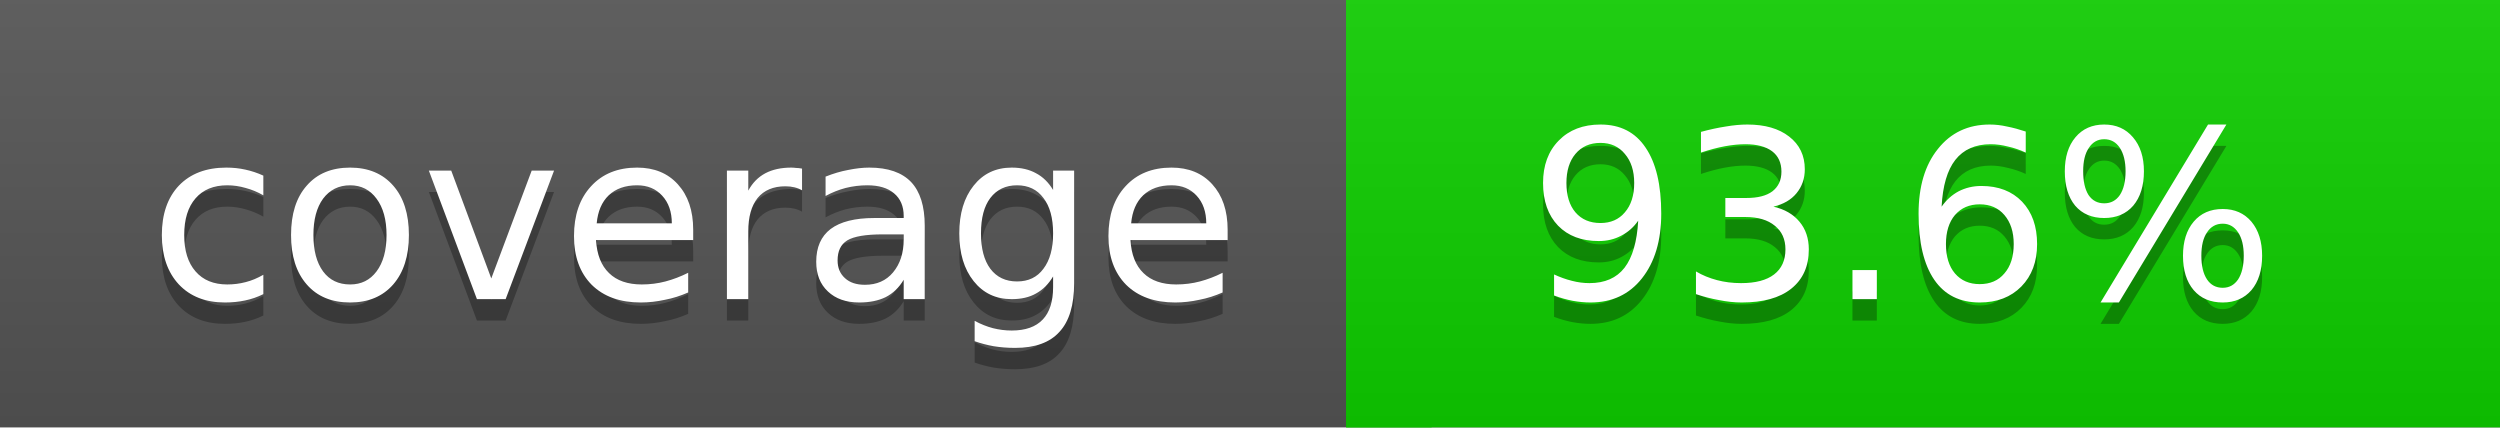
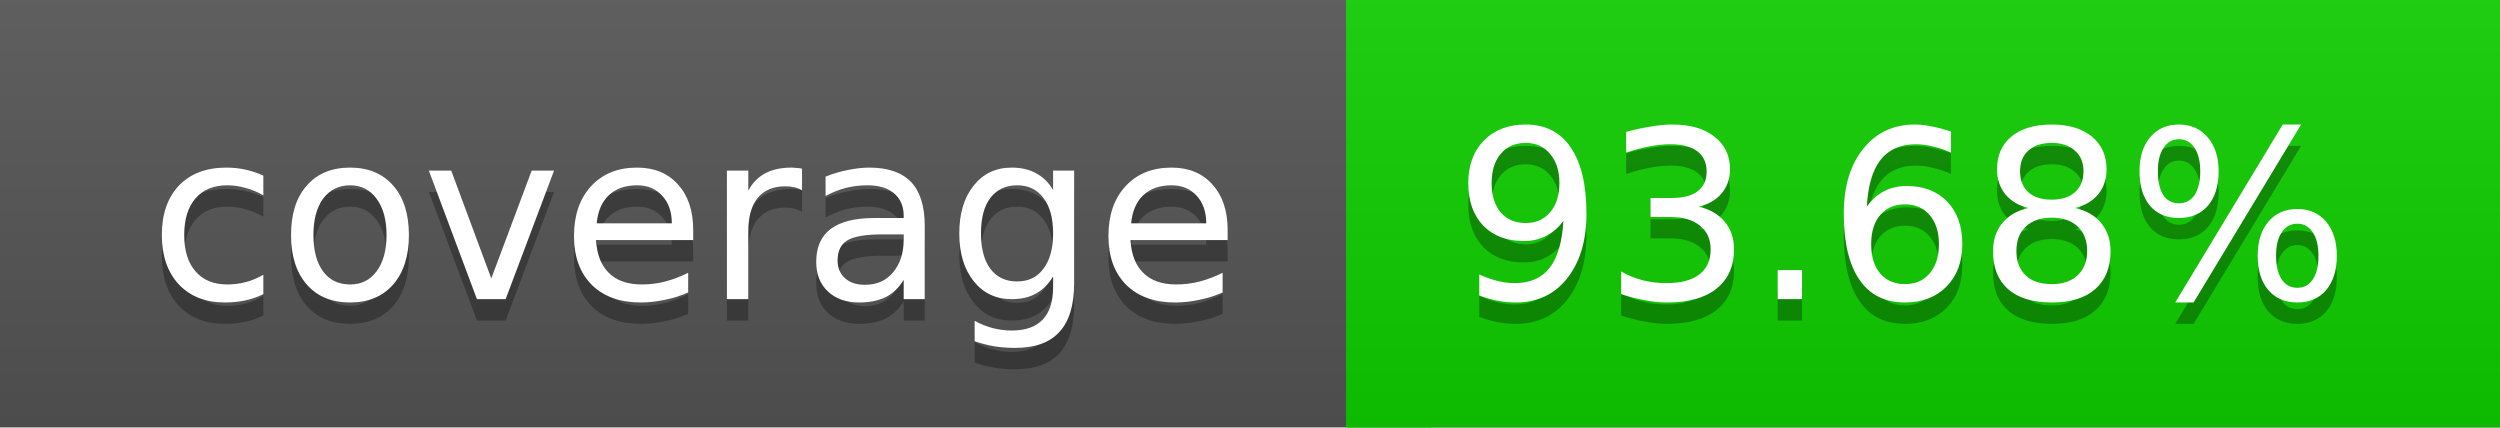
<svg xmlns="http://www.w3.org/2000/svg" width="117" height="20">
  <linearGradient id="a" x2="0" y2="100%">
    <stop offset="0" stop-color="#bbb" stop-opacity=".1" />
    <stop offset="1" stop-opacity=".1" />
  </linearGradient>
  <rect rx="0" width="117" height="20" fill="#555" />
  <rect rx="0" x="63" width="54" height="20" fill="#0ecf00" />
  <path fill="#0ecf00" d="M63 0h4v20h-4z" />
  <rect rx="0" width="117" height="20" fill="url(#a)" />
  <g fill="#fff" text-anchor="middle" font-family="DejaVu Sans,Verdana,Geneva,sans-serif" font-size="11">
    <text x="32.5" y="15" fill="#010101" fill-opacity=".3">coverage</text>
    <text x="32.5" y="14">coverage</text>
-     <text x="89" y="15" fill="#010101" fill-opacity=".3">93.6%</text>
-     <text x="89" y="14">93.6%</text>
+     <text x="89" y="15" fill="#010101" fill-opacity=".3">93.68%</text>
+     <text x="89" y="14">93.68%</text>
  </g>
</svg>
